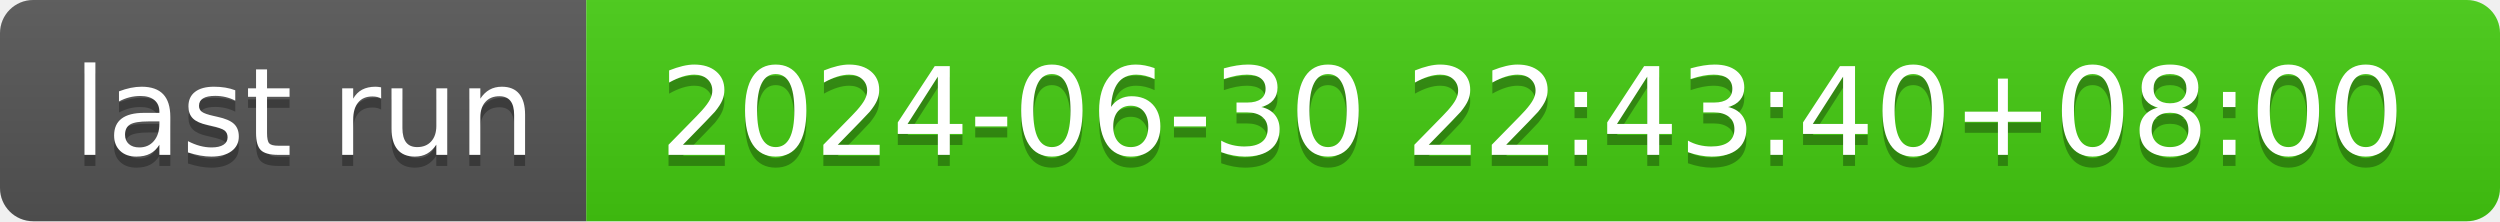
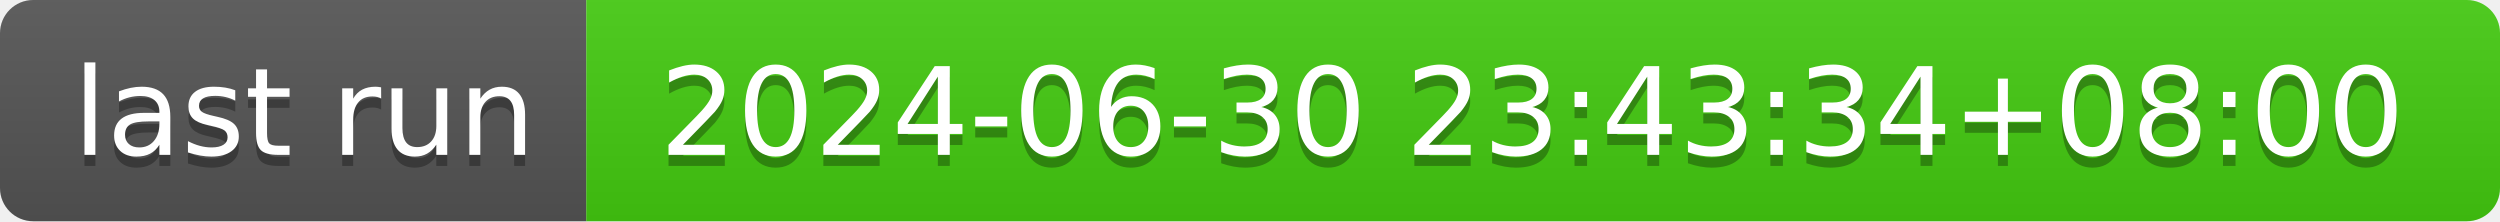
- <svg xmlns="http://www.w3.org/2000/svg" width="226" height="20" role="img" aria-label="last run: 2024-06-30 22:43:40+08:00">
+ <svg xmlns="http://www.w3.org/2000/svg" width="226" height="20" role="img" aria-label="last run: 2024-06-30 23:43:34+08:00">
  <linearGradient id="s" x2="0" y2="100%">
    <stop offset="0" stop-color="#bbb" stop-opacity=".1" />
    <stop offset="1" stop-opacity=".1" />
  </linearGradient>
  <clipPath id="r">
    <rect width="226" height="20" rx="3" fill="#fff" />
  </clipPath>
  <g clip-path="url(#r)">
    <rect width="53" height="20" fill="#555" />
    <rect x="53" width="173" height="20" fill="#4c1" />
    <rect width="226" height="20" fill="url(#s)" />
  </g>
  <g fill="#fff" text-anchor="middle" font-family="Verdana,Geneva,DejaVu Sans,sans-serif" text-rendering="geometricPrecision" font-size="110">
    <text aria-hidden="true" x="275" y="150" fill="#010101" fill-opacity=".3" transform="scale(.1)" textLength="430">last run</text>
    <text x="275" y="140" transform="scale(.1)" fill="#fff" textLength="430">last run</text>
-     <text aria-hidden="true" x="1385" y="150" fill="#010101" fill-opacity=".3" transform="scale(.1)" textLength="1630">2024-06-30 22:43:40+08:00</text>
-     <text x="1385" y="140" transform="scale(.1)" fill="#fff" textLength="1630">2024-06-30 22:43:40+08:00</text>
+     <text aria-hidden="true" x="1385" y="150" fill="#010101" fill-opacity=".3" transform="scale(.1)" textLength="1630">2024-06-30 23:43:34+08:00</text>
+     <text x="1385" y="140" transform="scale(.1)" fill="#fff" textLength="1630">2024-06-30 23:43:34+08:00</text>
  </g>
</svg>
